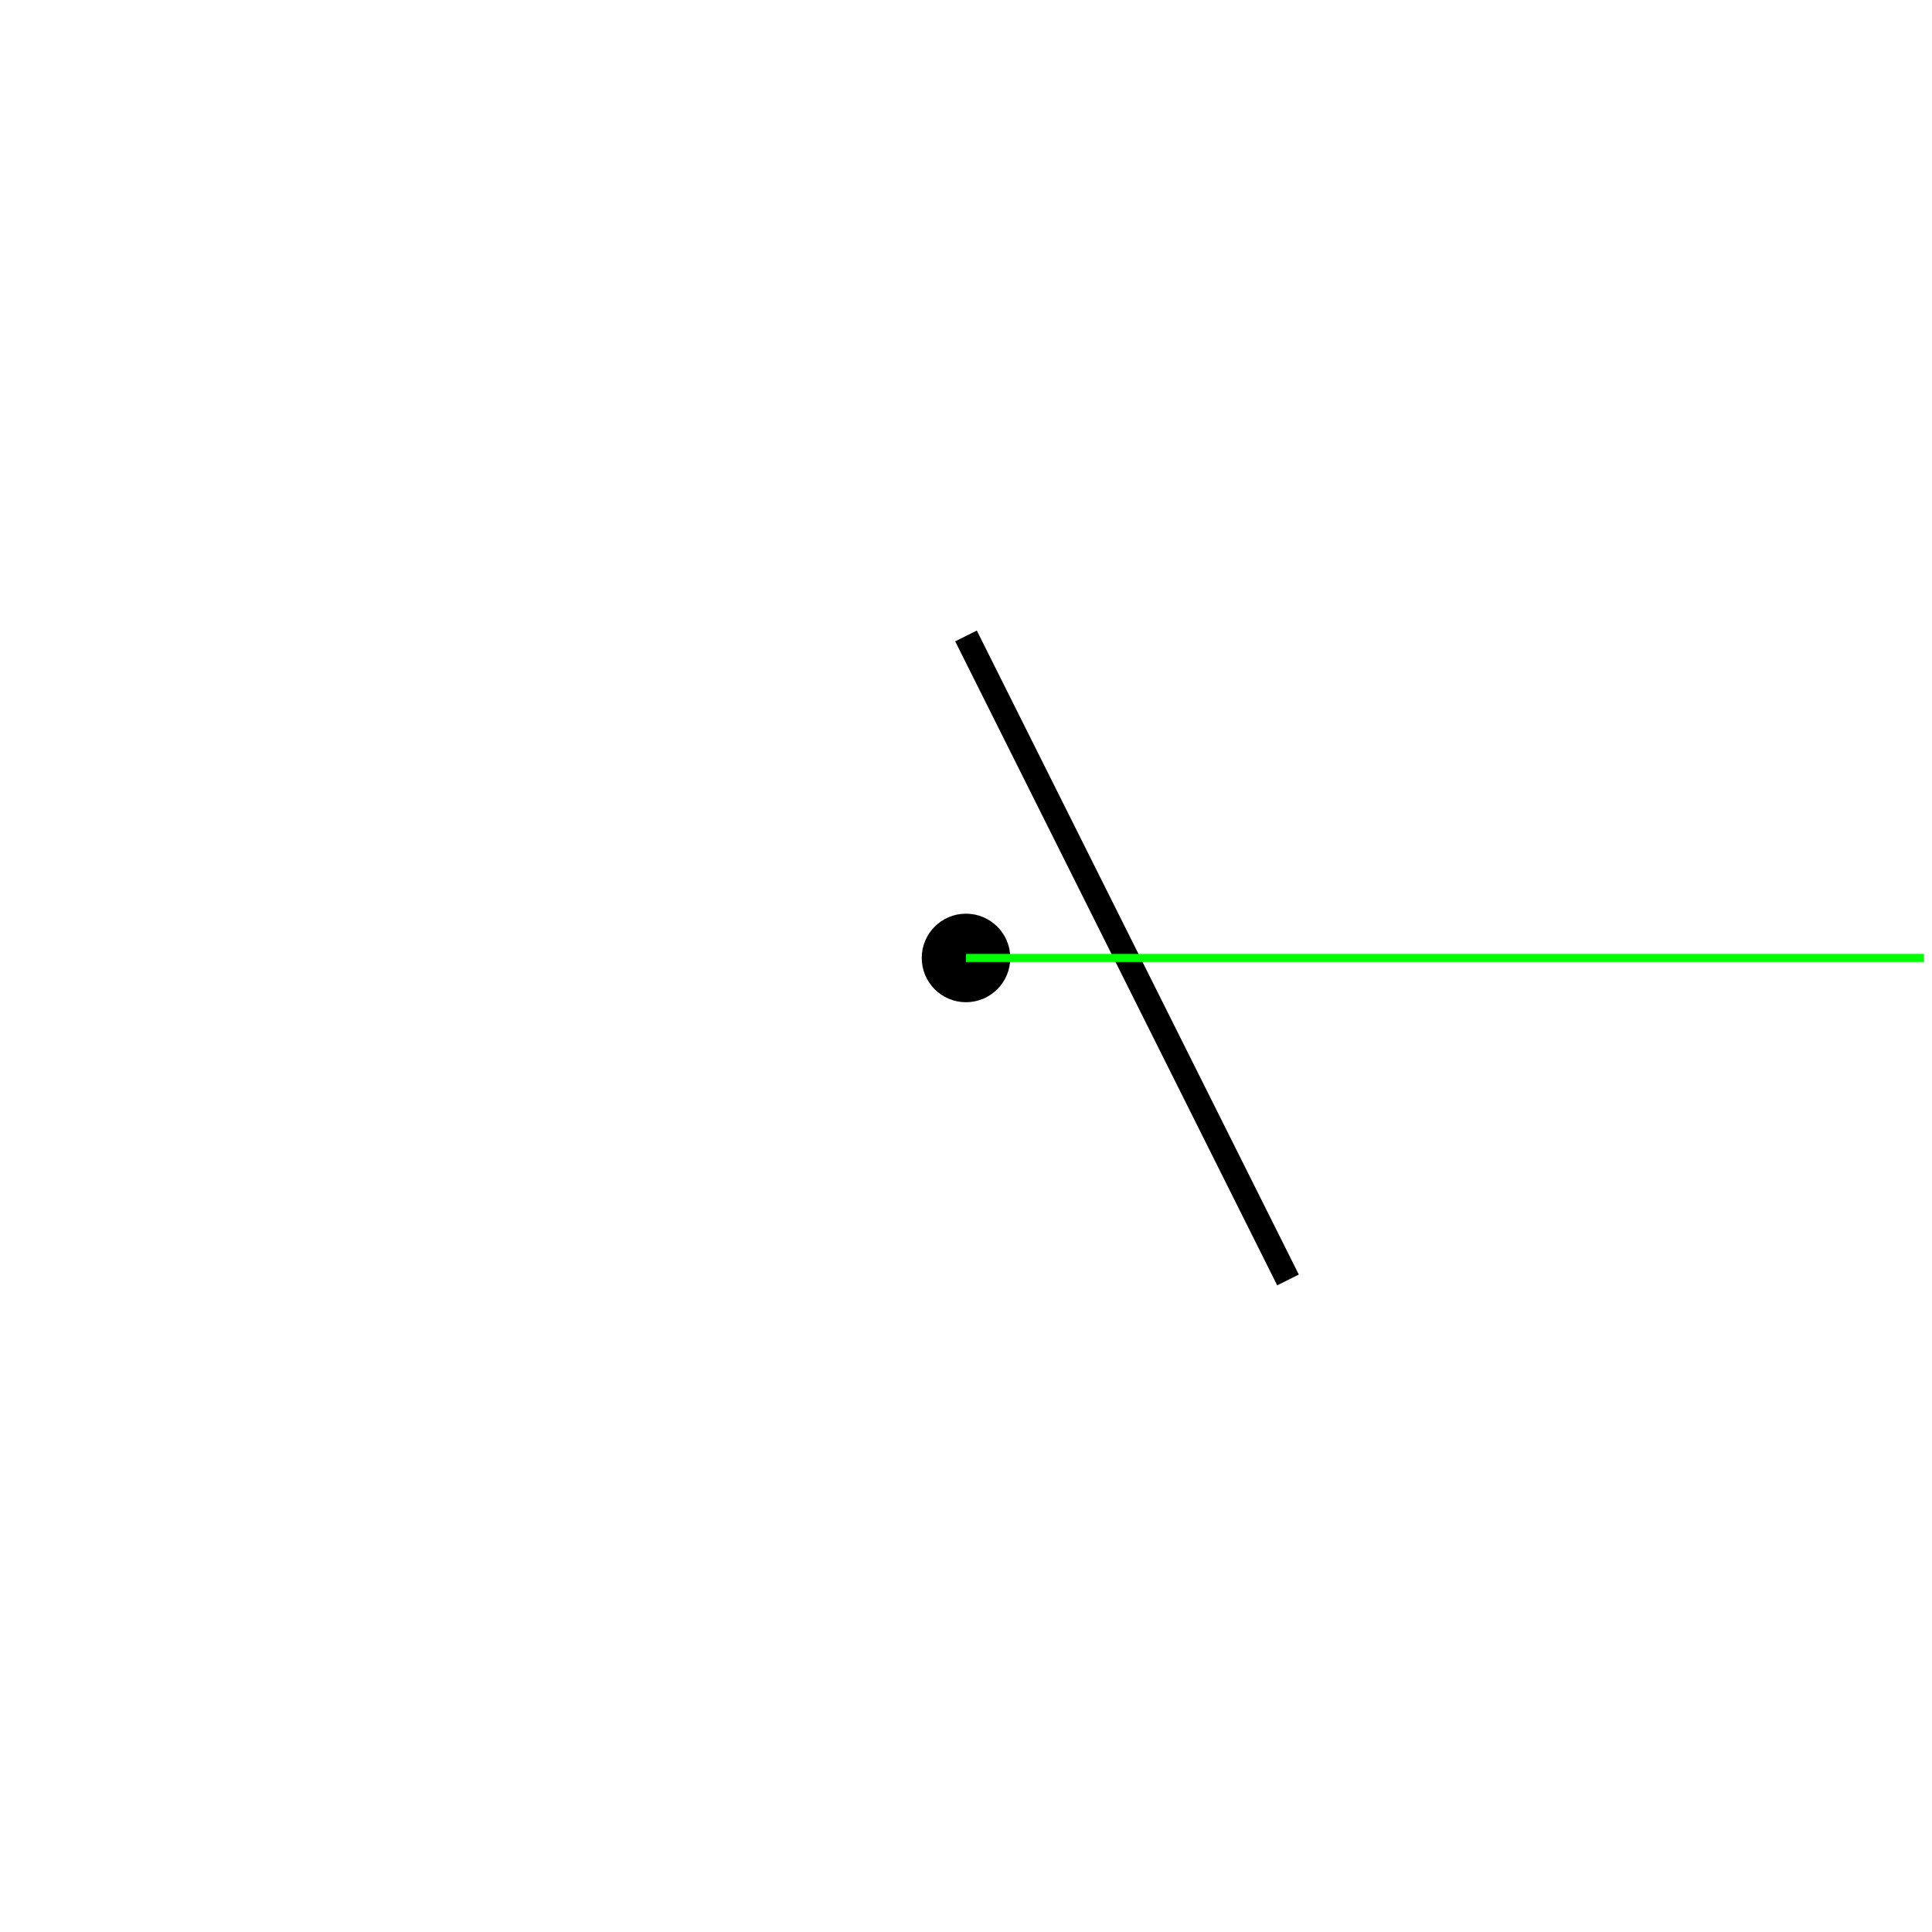
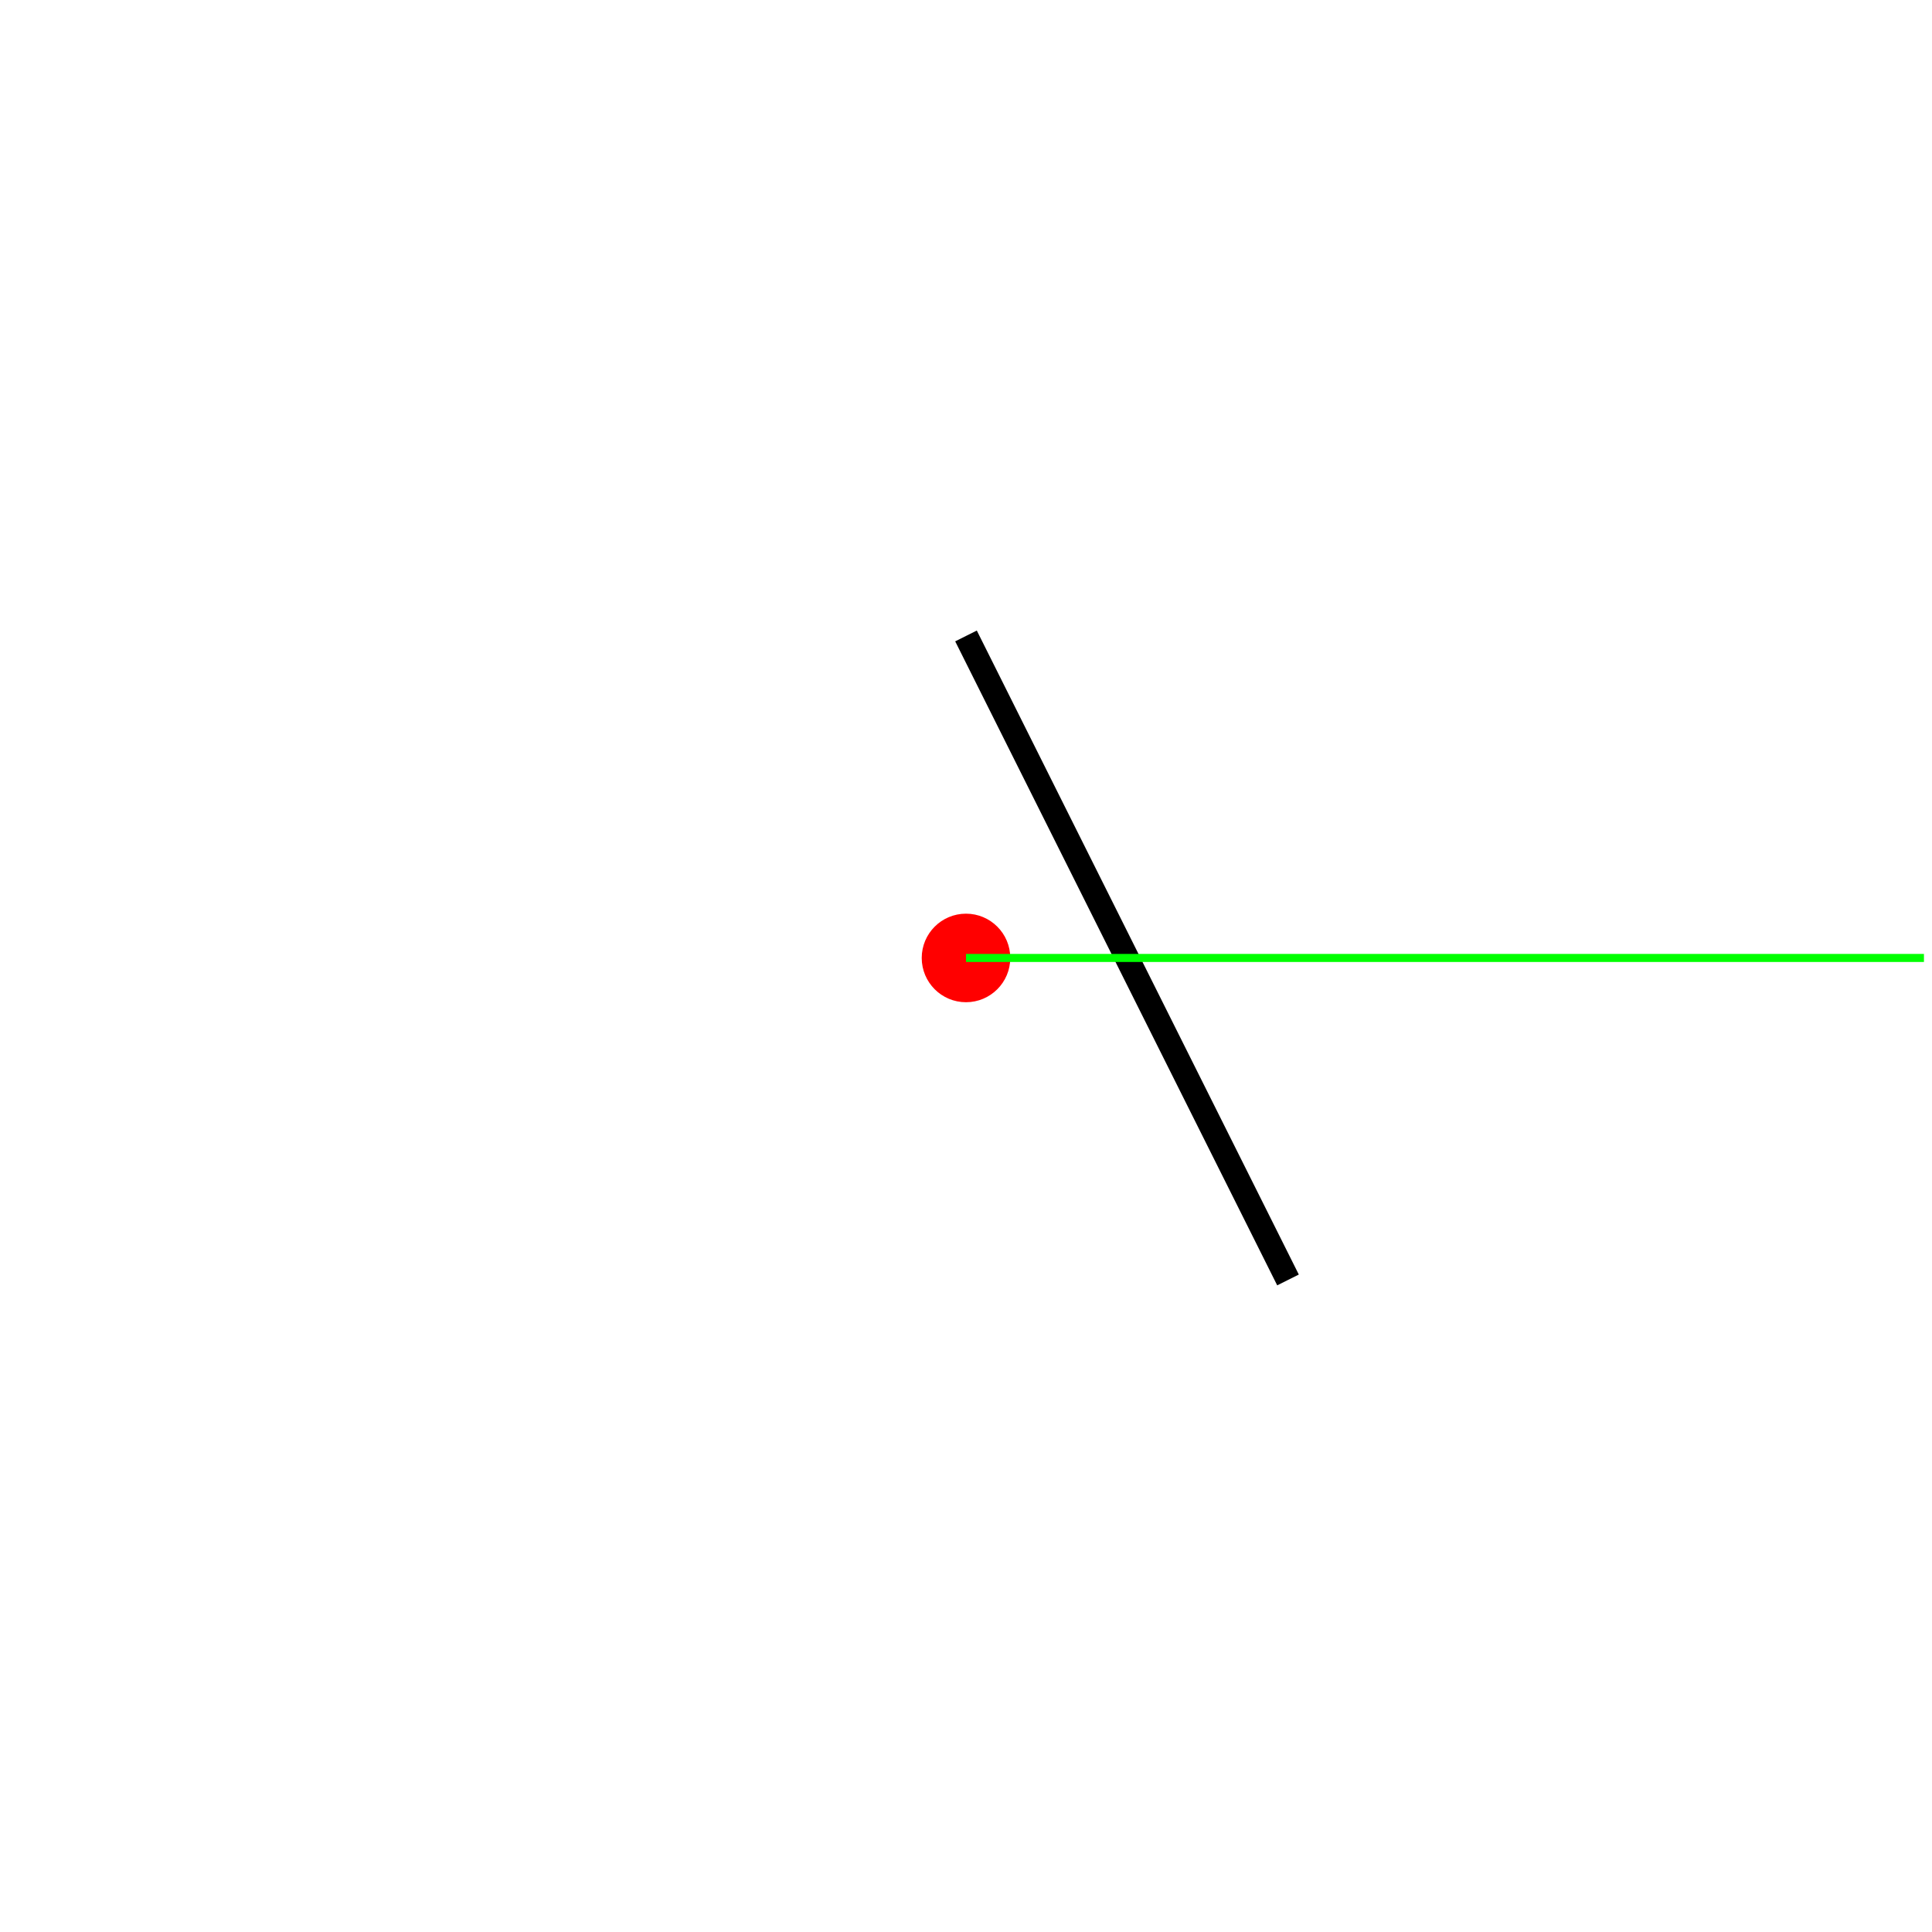
<svg xmlns="http://www.w3.org/2000/svg" version="1.1" width="240" height="240">
  <rect x="0" y="0" width="240" height="240" stroke="#ffffff" fill="#ffffff" />
  <polygon points=" 160,159 120,79 " stroke-width="3" stroke="#000000" fill="none" />
-   <circle cx="120" cy="119" r="5" stroke="#000000" fill="#000000" />
+   <circle cx="120" cy="119" r="5" stroke="#ff0000" fill="#ff0000" />
  <line x1="120" y1="119" x2="239" y2="119" stroke-width="1" stroke="#00ff00" fill="none" />
</svg>
